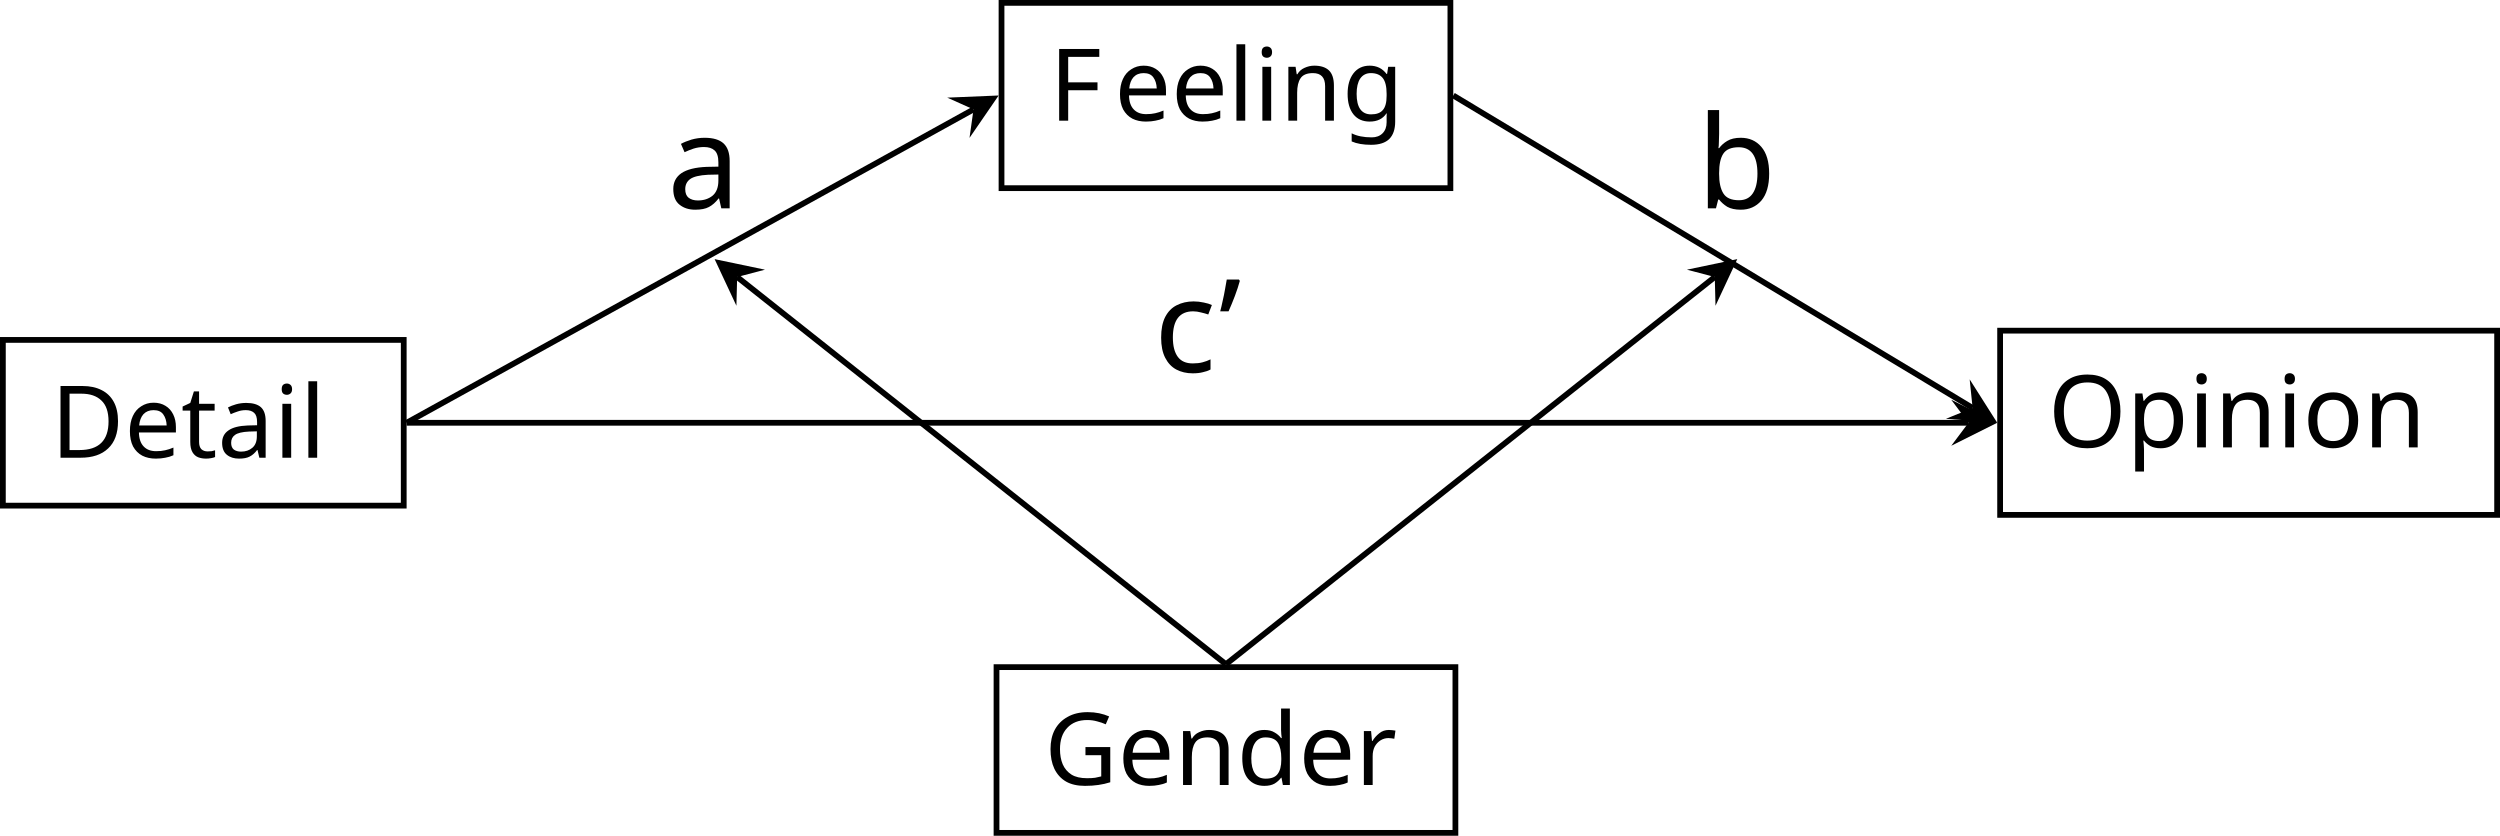
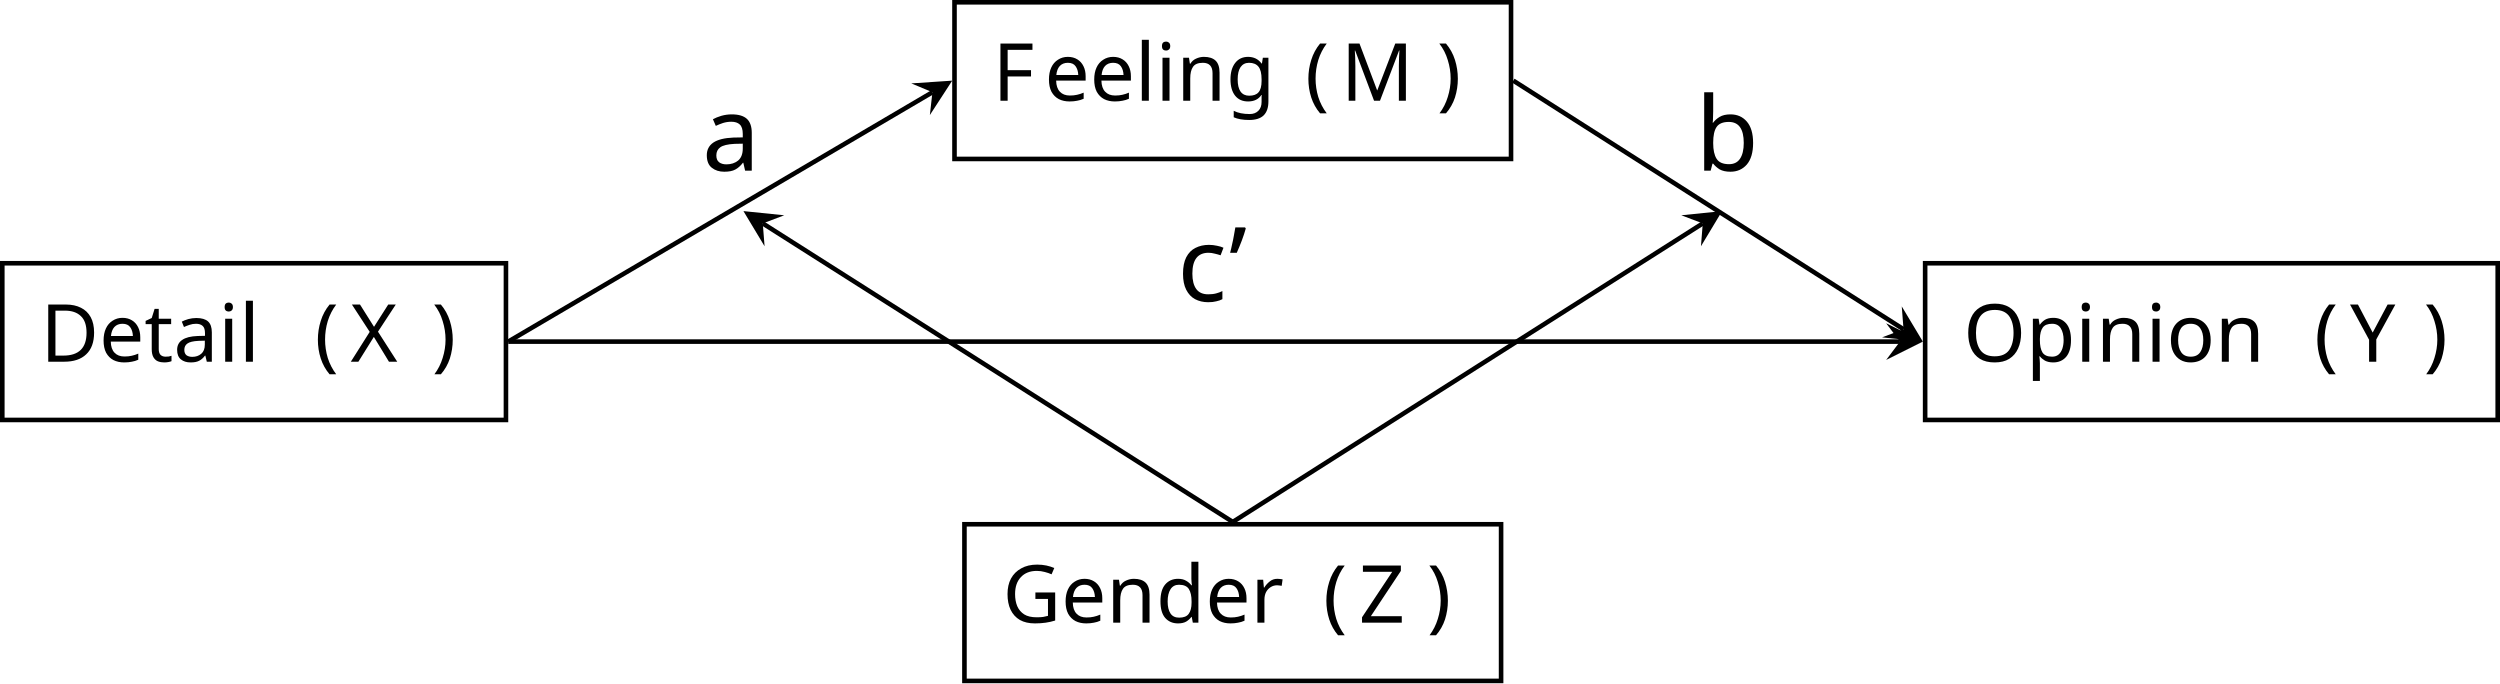
- <svg xmlns="http://www.w3.org/2000/svg" version="1.1" width="173.242pt" height="57.914pt" viewBox="-72 -72 173.242 57.914">
+ <svg xmlns="http://www.w3.org/2000/svg" version="1.1" width="217.238pt" height="59.367pt" viewBox="-72 -72 217.238 59.367">
  <defs>
-     <font id="cmmi9" horiz-adv-x="0">
-       <font-face font-family="cmmi9" units-per-em="1000" ascent="750" descent="250" />
-       <glyph unicode="a" horiz-adv-x="544" vert-adv-y="544" glyph-name="a" d="M382 380C363 416 332 442 287 442C171 442 42 304 42 151C42 41 112-11 179-11C244-11 297 43 313 62C324 7 374-11 406-11C435-11 460 2 482 44C500 77 514 139 514 143C514 148 511 155 501 155C489 155 488 150 484 131C462 44 440 14 409 14C384 14 378 38 378 60C378 79 383 99 392 134L417 237C424 262 442 337 446 352C450 366 456 390 456 393C456 409 443 422 425 422C412 422 387 414 382 380ZM317 122C312 103 312 102 296 83C260 40 219 14 182 14C133 14 116 65 116 108C116 157 145 272 169 320C201 380 247 417 287 417C354 417 369 337 369 330C369 325 367 319 366 315L317 122Z" />
-       <glyph unicode="b" horiz-adv-x="440" vert-adv-y="440" glyph-name="b" d="M239 660C243 674 243 676 243 680C243 689 237 694 228 694C214 694 126 686 106 684C96 683 85 682 85 665C85 652 96 652 112 652C159 652 159 645 159 636C159 630 159 628 152 601L99 390C85 334 72 283 61 236C54 211 47 181 47 149C47 63 95-11 181-11C298-11 426 130 426 280C426 382 363 442 288 442C237 442 193 407 170 385L239 660ZM156 328C184 368 235 417 286 417C333 417 352 370 352 323C352 278 324 154 293 101C256 37 212 14 181 14C131 14 111 64 111 115C111 150 118 177 141 268L156 328Z" />
-     </font>
    <font id="cmr7" horiz-adv-x="0">
      <font-face font-family="cmr7" units-per-em="1000" ascent="750" descent="250" />
+       <glyph unicode="(" horiz-adv-x="446" vert-adv-y="446" glyph-name="parenleft" d="M355 750C165 616 115 404 115 251C115 110 157-109 355-249C363-249 375-249 375-237C375-231 372-229 365-222C232-102 183 68 183 250C183 520 286 652 368 726C372 730 375 733 375 738C375 750 363 750 355 750Z" />
+       <glyph unicode=")" horiz-adv-x="446" vert-adv-y="446" glyph-name="parenright" d="M90 750C83 750 71 750 71 738C71 733 74 730 80 723C166 644 262 509 262 251C262 42 197-116 89-214C72-231 71-232 71-237S74-249 84-249C96-249 191-183 257-58C301 25 330 133 330 250C330 391 288 610 90 750Z" />
      <glyph unicode="D" horiz-adv-x="860" vert-adv-y="860" glyph-name="D" d="M58 683V647H82C159 647 161 637 161 602V81C161 47 159 36 82 36H58V0H452C636 0 789 148 789 336C789 526 638 683 452 683H58ZM300 36C253 36 252 44 252 75V608C252 639 253 647 300 647H424C509 647 583 612 629 553C670 499 686 423 686 336C686 220 657 160 622 118C577 67 505 36 425 36H300Z" />
      <glyph unicode="F" horiz-adv-x="737" vert-adv-y="737" glyph-name="F" d="M652 679H56V643H80C157 643 159 633 159 598V81C159 47 157 36 80 36H56V0C57 0 170 4 208 4C249 4 368 1 383 0V36H348C254 36 254 49 254 82V322H351C451 322 465 292 465 205H499V475H465C465 389 451 358 351 358H254V604C254 635 255 643 302 643H442C603 643 630 589 648 449H682L652 679Z" />
      <glyph unicode="G" horiz-adv-x="883" vert-adv-y="883" glyph-name="G" d="M745 196C745 240 755 240 822 240V276C815 276 742 272 693 272C640 272 564 272 512 276V240H550C650 240 650 227 650 194V130C650 108 650 69 593 41C544 16 488 16 475 16C362 16 177 81 177 342C177 608 367 667 466 667C563 667 683 602 709 429C711 417 720 417 727 417C745 417 745 423 745 443V677C745 694 745 703 731 703C727 703 722 703 714 691L661 615C612 665 541 703 453 703C245 703 70 542 70 342C70 144 240-20 456-20C511-20 622-10 669 60C686 34 723 0 733 0C745 0 745 11 745 26V196Z" />
      <glyph unicode="O" horiz-adv-x="877" vert-adv-y="877" glyph-name="O" d="M806 338C806 538 642 703 438 703C233 703 70 538 70 338C70 142 233-20 438-20S806 142 806 338ZM438 13C321 13 177 108 177 354C177 586 324 671 438 671S699 586 699 354C699 108 555 13 438 13Z" />
      <glyph unicode="a" horiz-adv-x="569" vert-adv-y="569" glyph-name="a" d="M446 268C446 321 446 359 400 396C359 430 311 446 252 446C157 446 90 410 90 349C90 317 112 300 138 300C165 300 185 320 185 347C185 364 177 385 150 393C186 418 244 418 250 418C306 418 367 381 367 297V266C312 264 246 261 173 234C83 201 55 146 55 101C55 15 159-10 230-10C310-10 357 35 378 74C382 33 409-5 455-5C457-5 554-5 554 90V145H520V91C520 81 520 33 483 33S446 80 446 93V268ZM367 141C367 45 283 18 238 18C187 18 139 52 139 101C139 156 187 233 367 240V141Z" />
      <glyph unicode="d" horiz-adv-x="630" vert-adv-y="630" glyph-name="d" d="M356 683V647C423 647 431 640 431 591V384C394 420 346 441 291 441C158 441 46 341 46 215C46 90 152-10 279-10C361-10 410 34 427 52V-10L581 0V36C514 36 506 43 506 92V694L356 683ZM427 105C401 58 350 18 285 18C229 18 189 51 169 80C149 110 137 150 137 214C137 237 137 312 178 359C218 404 267 413 296 413C344 413 387 391 415 355C427 339 427 338 427 319V105Z" />
      <glyph unicode="e" horiz-adv-x="507" vert-adv-y="507" glyph-name="e" d="M440 228C461 228 468 228 468 250C468 338 419 446 270 446C139 446 39 342 39 219C39 92 150-10 283-10C418-10 468 98 468 120C468 124 466 134 451 134C438 134 436 128 433 118C402 37 326 22 290 22C243 22 198 43 168 81C131 128 130 189 130 228H440ZM131 254C142 395 232 418 270 418C393 418 397 279 398 254H131Z" />
      <glyph unicode="g" horiz-adv-x="569" vert-adv-y="569" glyph-name="g" d="M144 178C159 169 195 147 253 147C356 147 431 216 431 294C431 333 413 364 389 390C434 422 473 423 490 423C486 419 481 415 481 399C481 379 496 367 513 367C527 367 545 377 545 400S526 451 486 451C471 451 417 448 370 405C340 427 298 441 254 441C151 441 76 372 76 294C76 255 96 219 124 193C116 184 94 151 94 112C94 99 97 52 136 23C91 8 39-25 39-77C39-150 149-205 284-205C411-205 529-155 529-75C529-45 517 9 462 39C403 70 344 70 247 70C225 70 189 70 181 71C149 78 131 108 131 137C131 162 138 170 144 178ZM254 177C156 177 156 273 156 294C156 310 156 350 176 376C190 393 217 411 253 411C351 411 351 315 351 294C351 278 351 238 331 212C317 195 290 177 254 177ZM254 3C343 3 468 3 468-76C468-129 389-175 284-175S100-128 100-76C100-41 132 2 196 3H254Z" />
      <glyph unicode="i" horiz-adv-x="323" vert-adv-y="323" glyph-name="i" d="M211 617C211 646 187 674 153 674C123 674 96 650 96 617C96 581 125 559 153 559C185 559 211 584 211 617ZM59 430V394C122 394 131 388 131 339V79C131 36 121 36 56 36V0C58 0 128 4 168 4C203 4 239 3 274 0V36C216 36 206 36 206 78V441L59 430Z" />
      <glyph unicode="l" horiz-adv-x="323" vert-adv-y="323" glyph-name="l" d="M206 694L56 683V647C123 647 131 640 131 591V79C131 36 121 36 56 36V0C58 0 128 4 168 4C206 4 243 3 281 0V36C216 36 206 36 206 79V694Z" />
      <glyph unicode="n" horiz-adv-x="630" vert-adv-y="630" glyph-name="n" d="M515 303C515 390 472 441 365 441C283 441 230 396 202 344H201V441L54 430V394C121 394 129 387 129 338V79C129 36 119 36 54 36V0C56 0 126 4 168 4C205 4 274 1 283 0V36C218 36 208 36 208 79V259C208 364 291 413 357 413C427 413 436 358 436 307V79C436 36 426 36 361 36V0C363 0 433 4 475 4C512 4 581 1 590 0V36C525 36 515 36 515 79V303Z" />
      <glyph unicode="o" horiz-adv-x="569" vert-adv-y="569" glyph-name="o" d="M529 213C529 338 422 446 284 446S39 338 39 213C39 89 149-10 284-10S529 89 529 213ZM284 22C247 22 193 34 160 83C133 124 130 176 130 222C130 265 131 324 166 367C191 396 233 418 284 418C343 418 385 390 407 359C435 320 438 270 438 222S435 121 406 80C379 42 333 22 284 22Z" />
      <glyph unicode="p" horiz-adv-x="630" vert-adv-y="630" glyph-name="p" d="M278-158C213-158 203-158 203-115V48C208 43 255-10 339-10C471-10 584 89 584 216C584 339 482 441 355 441C298 441 240 420 199 380V441L49 430V394C119 394 124 389 124 347V-115C124-158 114-158 49-158V-194C51-194 121-190 163-190C200-190 269-193 278-194V-158ZM203 333C233 383 291 409 344 409C428 409 493 321 493 216C493 102 418 18 333 18C245 18 206 95 203 101V333Z" />
      <glyph unicode="r" horiz-adv-x="446" vert-adv-y="446" glyph-name="r" d="M199 228C199 312 238 413 333 413C324 406 316 393 316 377C316 344 342 331 361 331C385 331 407 347 407 377C407 411 375 441 328 441C278 441 223 410 193 334H192V441L49 430V394C116 394 124 387 124 338V79C124 36 114 36 49 36V0C54 0 122 4 163 4C206 4 250 2 293 0V36H273C199 36 199 47 199 81V228Z" />
      <glyph unicode="t" horiz-adv-x="446" vert-adv-y="446" glyph-name="t" d="M201 395H357V431H201V615H167C166 525 125 426 29 423V395H122V125C122 13 206-10 262-10C329-10 375 47 375 126V181H341V127C341 59 309 22 270 22C201 22 201 106 201 124V395Z" />
    </font>
+     <font id="cmmi7" horiz-adv-x="0">
+       <font-face font-family="cmmi7" units-per-em="1000" ascent="750" descent="250" />
+       <glyph unicode="M" horiz-adv-x="1089" vert-adv-y="1089" glyph-name="M" d="M1021 602C1030 639 1032 647 1106 647C1127 647 1140 647 1140 668C1140 683 1128 683 1110 683H974C945 683 944 682 931 663L545 93L446 656C441 682 441 683 411 683H268C248 683 235 683 235 661C235 647 247 647 269 647C285 647 289 647 307 645C327 643 329 641 329 631C329 630 329 624 325 609L199 107C190 73 175 39 95 36C87 36 74 35 74 14C74 13 75 0 89 0C119 0 161 4 193 4C217 4 275 0 299 0C304 0 319 0 319 22C319 35 306 36 297 36C233 38 233 64 233 78C233 82 233 87 237 103L370 635H371L478 27C481 9 483 0 498 0C512 0 520 11 527 22L947 645L948 644L807 78C799 44 797 36 719 36C701 36 689 36 689 14C689 13 689 0 705 0C724 0 747 3 767 3S810 4 830 4C858 4 929 0 957 0C963 0 978 0 978 22C978 36 966 36 946 36C945 36 926 36 908 38C885 40 885 43 885 53C885 59 888 69 889 75L1021 602Z" />
+       <glyph unicode="X" horiz-adv-x="936" vert-adv-y="936" glyph-name="X" d="M556 382L651 477C779 603 818 642 908 647C921 648 933 648 933 668C933 680 922 683 919 683C890 683 855 679 825 679C799 679 735 683 709 683C701 683 689 680 689 661C689 660 689 648 704 647C713 646 738 644 738 622C738 607 723 591 713 581C705 574 578 450 541 412L440 608C438 611 435 618 435 622C435 629 454 645 488 647C495 647 509 648 509 669C509 670 508 683 492 683C471 683 446 680 425 680S381 679 360 679C343 679 319 679 301 680C284 681 263 683 247 683C242 683 226 683 226 661C226 647 239 647 255 647C313 647 318 637 328 617L468 341L412 285C393 267 346 222 328 203C206 82 165 40 75 36C61 35 50 35 50 14C50 10 53 0 64 0C93 0 127 4 157 4C174 4 199 4 216 3C234 2 256 0 273 0C278 0 294 0 294 21C294 35 282 36 276 36C266 37 245 40 245 61C245 77 258 90 280 112L483 311L604 74C609 64 610 62 610 61C610 55 592 39 557 36C548 35 535 35 535 14C535 13 536 0 552 0C573 0 598 3 619 3S663 4 684 4C701 4 725 4 743 3C760 2 781 0 797 0C802 0 818 0 818 22C818 36 805 36 789 36C731 36 726 47 717 64L556 382Z" />
+       <glyph unicode="Y" horiz-adv-x="671" vert-adv-y="671" glyph-name="Y" d="M678 563C697 583 717 601 739 616C780 644 817 646 830 647C841 648 853 648 853 669C853 676 847 683 839 683C814 683 784 679 758 679C726 679 684 683 654 683C649 683 634 683 634 661C634 648 647 647 652 647C681 645 681 634 681 628C681 619 675 611 668 602C662 593 657 586 651 580L401 319L269 612C262 626 262 628 262 629C262 647 310 647 316 647C329 647 342 647 342 669C342 670 342 683 326 683C296 683 222 679 192 679C167 679 103 683 78 683C70 683 58 680 58 661C58 647 71 647 85 647C143 647 147 638 157 616L312 274L267 91C254 40 253 37 175 36C158 36 145 36 145 15C145 5 152 0 161 0C180 0 203 3 223 3C242 3 271 4 289 4C309 4 332 3 353 3S399 0 420 0C426 0 442 0 442 22C442 36 430 36 408 36C392 36 388 36 370 38C351 40 348 42 348 52C348 58 360 106 367 133C375 165 396 252 398 256C402 271 402 273 412 283L678 563Z" />
+       <glyph unicode="Z" horiz-adv-x="778" vert-adv-y="778" glyph-name="Z" d="M783 644C791 652 797 659 797 672C797 683 789 683 770 683H303C277 683 276 682 270 663L214 483C210 471 210 470 210 467C210 462 214 453 227 453S242 459 245 469C293 610 371 647 500 647H680L97 44C90 37 80 27 80 11C80 0 89 0 107 0H591C617 0 618 1 624 20L696 243C700 256 700 258 700 259S700 273 684 273C671 273 669 269 662 247C616 110 565 40 391 40H200L783 644Z" />
+     </font>
+     <font id="cmmi9" horiz-adv-x="0">
+       <font-face font-family="cmmi9" units-per-em="1000" ascent="750" descent="250" />
+       <glyph unicode="a" horiz-adv-x="544" vert-adv-y="544" glyph-name="a" d="M382 380C363 416 332 442 287 442C171 442 42 304 42 151C42 41 112-11 179-11C244-11 297 43 313 62C324 7 374-11 406-11C435-11 460 2 482 44C500 77 514 139 514 143C514 148 511 155 501 155C489 155 488 150 484 131C462 44 440 14 409 14C384 14 378 38 378 60C378 79 383 99 392 134L417 237C424 262 442 337 446 352C450 366 456 390 456 393C456 409 443 422 425 422C412 422 387 414 382 380ZM317 122C312 103 312 102 296 83C260 40 219 14 182 14C133 14 116 65 116 108C116 157 145 272 169 320C201 380 247 417 287 417C354 417 369 337 369 330C369 325 367 319 366 315L317 122Z" />
+       <glyph unicode="b" horiz-adv-x="440" vert-adv-y="440" glyph-name="b" d="M239 660C243 674 243 676 243 680C243 689 237 694 228 694C214 694 126 686 106 684C96 683 85 682 85 665C85 652 96 652 112 652C159 652 159 645 159 636C159 630 159 628 152 601L99 390C85 334 72 283 61 236C54 211 47 181 47 149C47 63 95-11 181-11C298-11 426 130 426 280C426 382 363 442 288 442C237 442 193 407 170 385L239 660ZM156 328C184 368 235 417 286 417C333 417 352 370 352 323C352 278 324 154 293 101C256 37 212 14 181 14C131 14 111 64 111 115C111 150 118 177 141 268L156 328Z" />
+     </font>
    <font id="cmr9" horiz-adv-x="0">
      <font-face font-family="cmr9" units-per-em="1000" ascent="750" descent="250" />
      <glyph unicode="’" horiz-adv-x="285" vert-adv-y="285" glyph-name="quoteright" d="M210 588C210 652 184 694 142 694C107 694 88 667 88 640S107 586 142 586C155 586 168 590 179 599C181 601 182 602 183 602C185 602 185 596 185 587C185 521 155 460 107 415C105 413 102 410 102 405S108 393 115 393C125 393 210 468 210 588Z" />
      <glyph unicode="c" horiz-adv-x="456" vert-adv-y="456" glyph-name="c" d="M364 393C343 389 323 375 323 346C323 320 343 300 369 300S416 317 416 348C416 410 346 448 258 448C130 448 34 341 34 216C34 87 138-11 256-11C395-11 427 110 427 119C427 131 416 131 413 131C402 131 402 129 396 112C373 43 317 17 266 17C202 17 120 69 120 217C120 373 200 420 260 420C273 420 327 418 364 393Z" />
    </font>
  </defs>
  <style type="text/css">
text.f0 {font-family:cmmi9;font-size:8.966px}
text.f1 {font-family:cmr9;font-size:8.966px}
- text.f2 {font-family:cmr7;font-size:6.974px}
+ text.f2 {font-family:cmmi7;font-size:6.974px}
+ text.f3 {font-family:cmr7;font-size:6.974px}

</style>
  <g id="page1">
-     <path d="M-71.801-36.961H-44.023V-48.445H-71.801Z" stroke="#000" fill="none" stroke-width=".399" />
-     <text class="f2" x="-57.912" y="-42.704" transform="matrix(1 0 0 1 -10.5682 2.4215)">Detail</text>
-     <path d="M-2.598-58.961H28.508V-71.801H-2.598Z" stroke="#000" fill="none" stroke-width=".399" stroke-miterlimit="10" />
-     <text class="f2" x="-57.912" y="-42.704" transform="matrix(1 0 0 1 58.63489 -20.934)">F<tspan x="-53.415">eeling</tspan>
+     <path d="M-71.801-35.508H-28.035V-49.125H-71.801Z" stroke="#000" fill="none" stroke-width=".399" />
+     <text class="f3" x="-49.919" y="-42.316" transform="matrix(1 0 0 1 -18.5616 1.7435)">Detail<tspan x="-26.098">(</tspan>
    </text>
-     <path d="M66.602-36.32H101.043V-49.086H66.602Z" stroke="#000" fill="none" stroke-width=".399" stroke-miterlimit="10" />
-     <text class="f2" x="-57.912" y="-42.704" transform="matrix(1 0 0 1 127.8345 1.7047)">Opinion</text>
-     <path d="M-2.945-14.285H28.855V-25.77H-2.945Z" stroke="#000" fill="none" stroke-width=".399" stroke-miterlimit="10" />
-     <text class="f2" x="-57.912" y="-42.704" transform="matrix(1 0 0 1 58.2855 25.099)">Gender</text>
-     <path d="M-43.824-42.703L-4.539-64.418" stroke="#000" fill="none" stroke-width=".399" stroke-miterlimit="10" />
-     <path d="M-2.797-65.383L-6.359-65.234L-4.539-64.418L-4.816-62.445" />
-     <text class="f0" x="-57.912" y="-42.704" transform="matrix(1 0 0 1 32.1605 -14.8586)">a</text>
-     <path d="M28.707-65.383L64.696-43.73" stroke="#000" fill="none" stroke-width=".399" stroke-miterlimit="10" />
-     <path d="M66.402-42.703L64.492-45.711L64.695-43.73L62.848-42.98" />
-     <text class="f0" x="-57.912" y="-42.704" transform="matrix(1 0 0 1 103.4923 -14.8586)">b</text>
-     <path d="M-43.824-42.703H64.41" stroke="#000" fill="none" stroke-width=".399" stroke-miterlimit="10" />
-     <path d="M66.402-42.703L63.215-44.297L64.41-42.703L63.215-41.109" />
-     <text class="f1" x="-57.912" y="-42.704" transform="matrix(1 0 0 1 65.87354 -3.5198)">c’</text>
-     <path d="M12.953-25.969L-20.918-52.805" stroke="#000" fill="none" stroke-width=".399" stroke-miterlimit="10" />
-     <path d="M-22.48-54.043L-20.969-50.812L-20.918-52.805L-18.988-53.312" />
-     <path d="M12.953-25.969L46.828-52.805" stroke="#000" fill="none" stroke-width=".399" stroke-miterlimit="10" />
-     <path d="M48.387-54.043L44.898-53.312L46.828-52.805L46.879-50.812" />
+     <text class="f2" x="-22.985" y="-42.316" transform="matrix(1 0 0 1 -18.5616 1.7435)">X</text>
+     <text class="f3" x="-15.909" y="-42.316" transform="matrix(1 0 0 1 -18.5616 1.7435)">)</text>
+     <path d="M10.941-58.188H59.301V-71.801H10.941Z" stroke="#000" fill="none" stroke-width=".399" stroke-miterlimit="10" />
+     <text class="f3" x="-49.919" y="-42.316" transform="matrix(1 0 0 1 64.1801 -20.934)">F<tspan x="-45.422">eeling</tspan>
+       <tspan x="-22.771">(</tspan>
+     </text>
+     <text class="f2" x="-19.657" y="-42.316" transform="matrix(1 0 0 1 64.1801 -20.934)">M</text>
+     <text class="f3" x="-11.312" y="-42.316" transform="matrix(1 0 0 1 64.1801 -20.934)">)</text>
+     <path d="M95.285-35.508H145.039V-49.125H95.285Z" stroke="#000" fill="none" stroke-width=".399" stroke-miterlimit="10" />
+     <text class="f3" x="-49.919" y="-42.316" transform="matrix(1 0 0 1 148.5262 1.7435)">Opinion<tspan x="-19.436">(</tspan>
+     </text>
+     <text class="f2" x="-16.322" y="-42.316" transform="matrix(1 0 0 1 148.5262 1.7435)">Y</text>
+     <text class="f3" x="-9.923" y="-42.316" transform="matrix(1 0 0 1 148.5262 1.7435)">)</text>
+     <path d="M11.805-12.832H58.437V-26.445H11.805Z" stroke="#000" fill="none" stroke-width=".399" stroke-miterlimit="10" />
+     <text class="f3" x="-49.919" y="-42.316" transform="matrix(1 0 0 1 65.0449 24.421)">Gender<tspan x="-22.072">(</tspan>
+     </text>
+     <text class="f2" x="-18.958" y="-42.316" transform="matrix(1 0 0 1 65.0449 24.421)">Z</text>
+     <text class="f3" x="-13.042" y="-42.316" transform="matrix(1 0 0 1 65.0449 24.421)">)</text>
+     <path d="M-27.836-42.316L9.023-63.984" stroke="#000" fill="none" stroke-width=".399" stroke-miterlimit="10" />
+     <path d="M10.742-64.992L7.184-64.754L9.023-63.984L8.801-62.004" />
+     <text class="f0" x="-49.919" y="-42.316" transform="matrix(1 0 0 1 38.9298 -14.8586)">a</text>
+     <path d="M59.5-64.992L93.406-43.387" stroke="#000" fill="none" stroke-width=".399" stroke-miterlimit="10" />
+     <path d="M95.086-42.316L93.254-45.375L93.406-43.387L91.543-42.684" />
+     <text class="f0" x="-49.919" y="-42.316" transform="matrix(1 0 0 1 125.2389 -14.8586)">b</text>
+     <path d="M-27.836-42.316H93.094" stroke="#000" fill="none" stroke-width=".399" stroke-miterlimit="10" />
+     <path d="M95.086-42.316L91.898-43.91L93.094-42.316L91.898-40.723" />
+     <text class="f1" x="-49.919" y="-42.316" transform="matrix(1 0 0 1 80.2161 -3.5198)">c’</text>
+     <path d="M35.121-26.645L-5.719-52.586" stroke="#000" fill="none" stroke-width=".399" stroke-miterlimit="10" />
+     <path d="M-7.398-53.656L-5.562-50.602L-5.719-52.586L-3.852-53.293" />
+     <path d="M35.121-26.645L75.961-52.586" stroke="#000" fill="none" stroke-width=".399" stroke-miterlimit="10" />
+     <path d="M77.641-53.656L74.098-53.293L75.961-52.586L75.805-50.602" />
  </g>
</svg>
